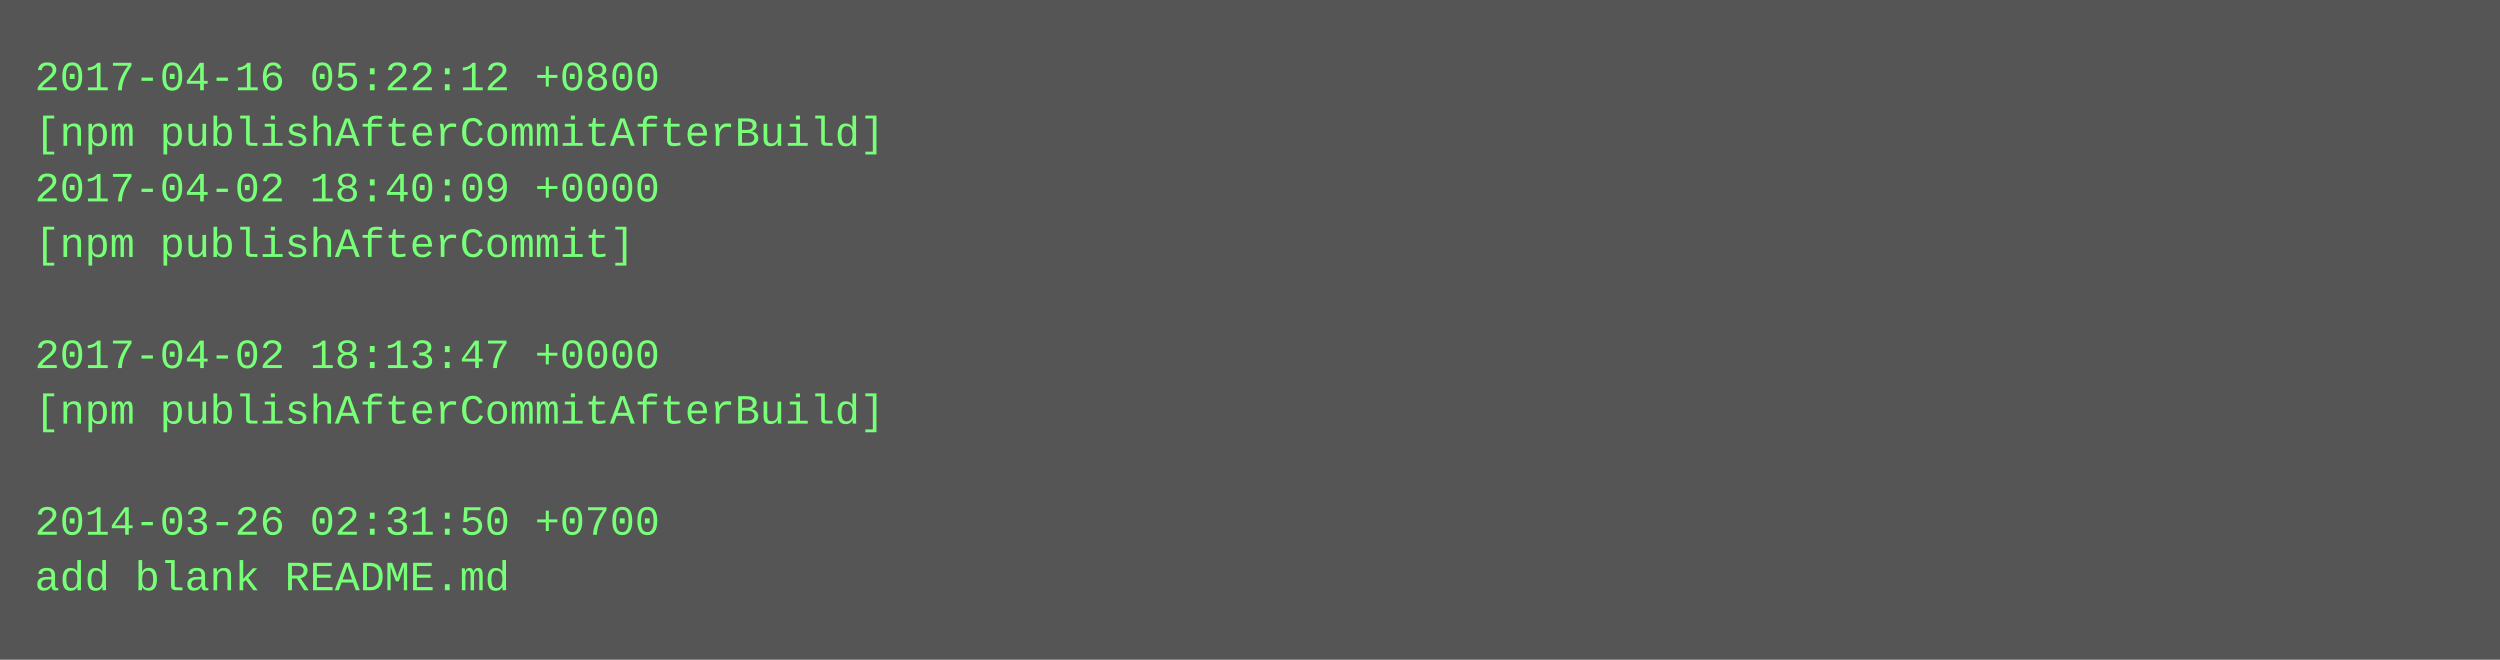
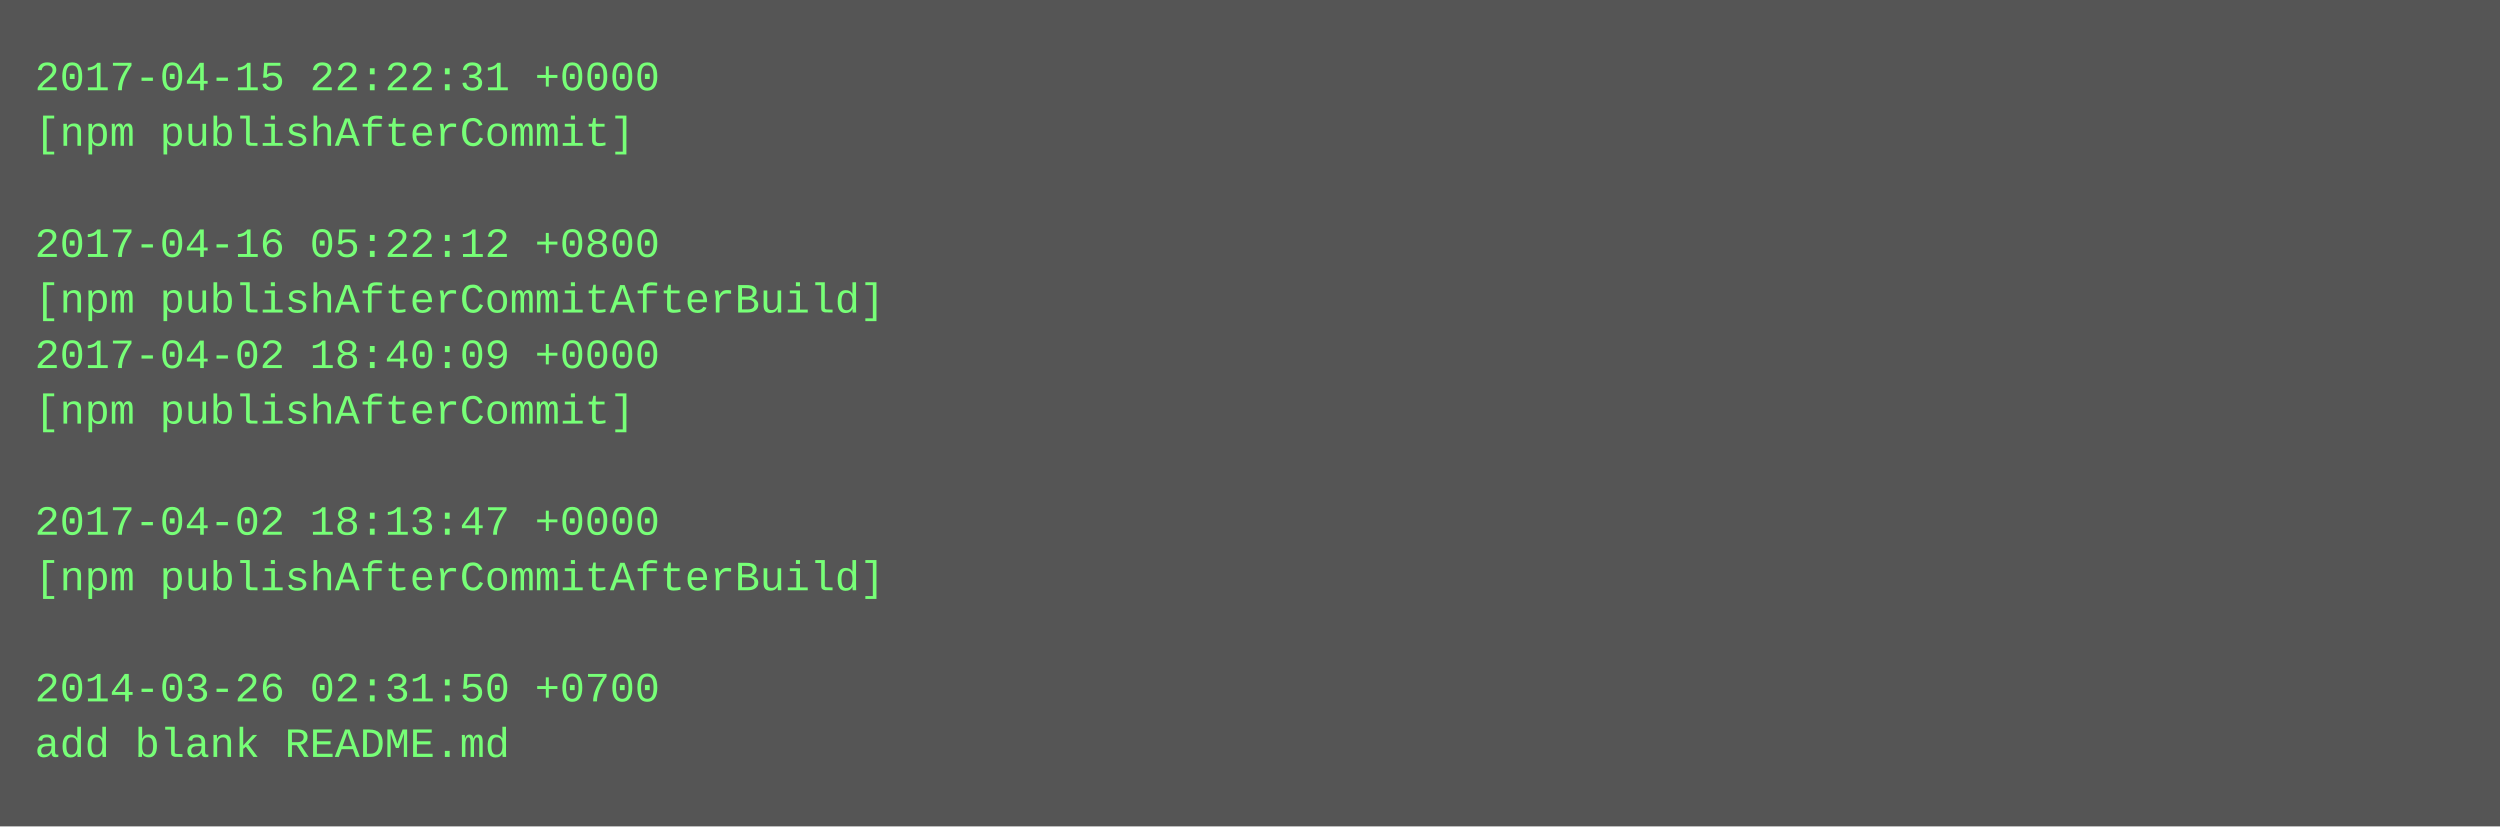
- <svg xmlns="http://www.w3.org/2000/svg" height="190" width="720">
-   <rect height="190" fill="#555" width="720" />
+ <svg xmlns="http://www.w3.org/2000/svg" height="238" width="720">
+   <rect height="238" fill="#555" width="720" />
  <text fill="#7f7" font-family="Courier New" font-size="12" xml:space="preserve">
-     <tspan x="10" y="26">2017-04-16 05:22:12 +0800</tspan>
-     <tspan x="10" y="42">[npm publishAfterCommitAfterBuild]</tspan>
-     <tspan x="10" y="58">2017-04-02 18:40:09 +0000</tspan>
-     <tspan x="10" y="74">[npm publishAfterCommit]</tspan>
-     <tspan x="10" y="90" />
-     <tspan x="10" y="106">2017-04-02 18:13:47 +0000</tspan>
-     <tspan x="10" y="122">[npm publishAfterCommitAfterBuild]</tspan>
+     <tspan x="10" y="26">2017-04-15 22:22:31 +0000</tspan>
+     <tspan x="10" y="42">[npm publishAfterCommit]</tspan>
+     <tspan x="10" y="58" />
+     <tspan x="10" y="74">2017-04-16 05:22:12 +0800</tspan>
+     <tspan x="10" y="90">[npm publishAfterCommitAfterBuild]</tspan>
+     <tspan x="10" y="106">2017-04-02 18:40:09 +0000</tspan>
+     <tspan x="10" y="122">[npm publishAfterCommit]</tspan>
    <tspan x="10" y="138" />
-     <tspan x="10" y="154">2014-03-26 02:31:50 +0700</tspan>
-     <tspan x="10" y="170">add blank README.md</tspan>
+     <tspan x="10" y="154">2017-04-02 18:13:47 +0000</tspan>
+     <tspan x="10" y="170">[npm publishAfterCommitAfterBuild]</tspan>
+     <tspan x="10" y="186" />
+     <tspan x="10" y="202">2014-03-26 02:31:50 +0700</tspan>
+     <tspan x="10" y="218">add blank README.md</tspan>
  </text>
</svg>
